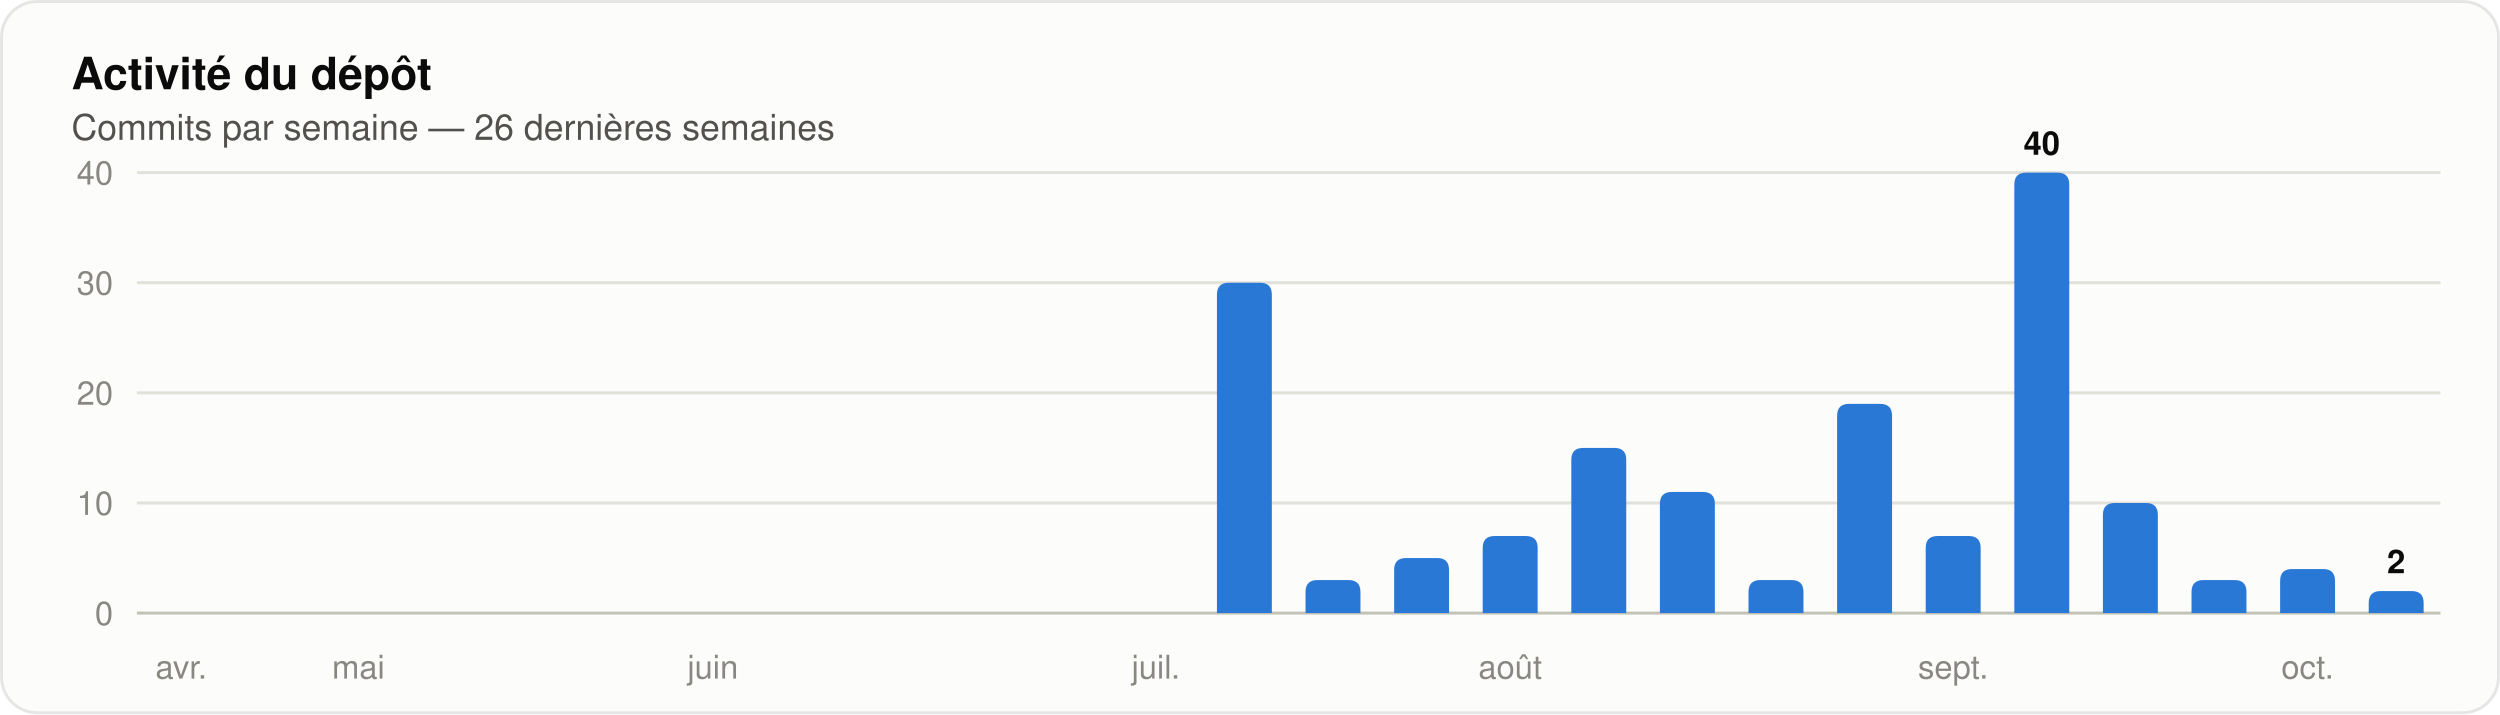
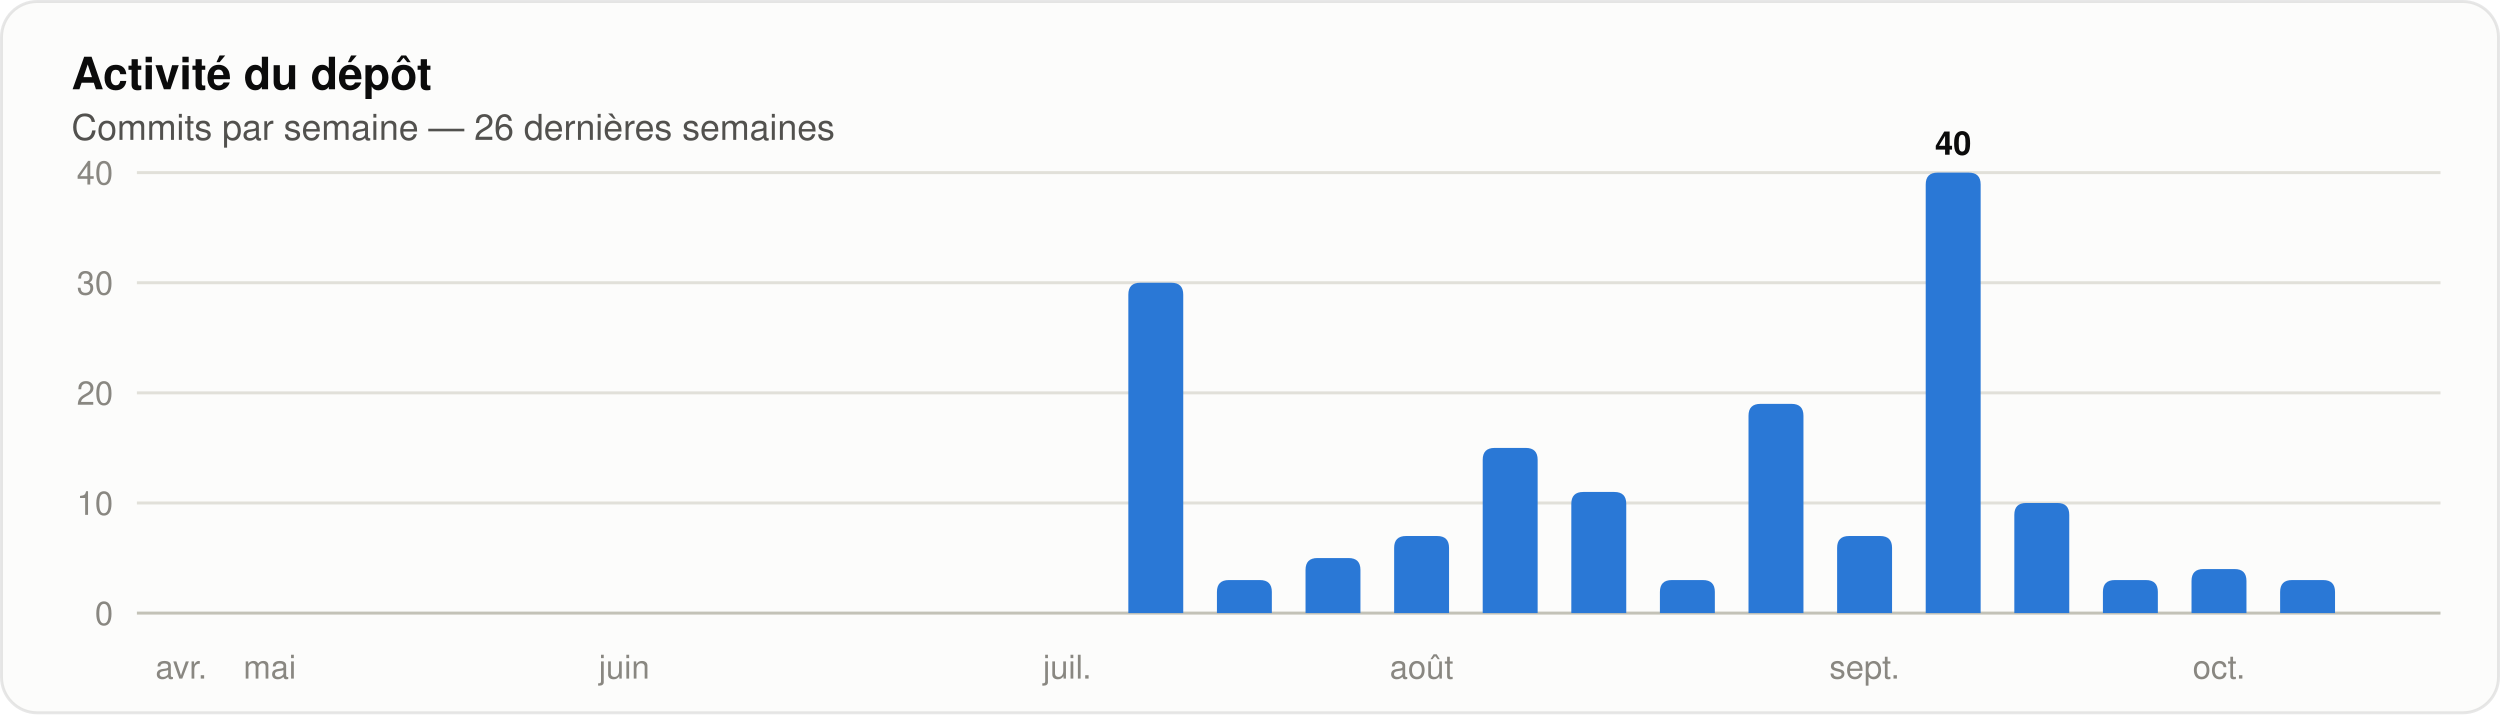
<svg xmlns="http://www.w3.org/2000/svg" width="840" height="240" viewBox="0 0 840 240" role="img" aria-label="Histogramme des commits par semaine sur les 26 dernières semaines" font-family="system-ui, 'Segoe UI', Ubuntu, Helvetica, Arial, sans-serif">
  <rect x="0.5" y="0.5" width="839" height="239" rx="12" fill="#fcfcfb" stroke="rgba(11,11,11,0.10)" />
  <text x="24" y="30" font-size="15" fill="#0b0b0b" font-weight="600">Activité du dépôt</text>
  <text x="24" y="47" font-size="12" fill="#52514e">Commits par semaine — 26 dernières semaines</text>
  <line x1="46" y1="206.0" x2="820" y2="206.0" stroke="#c3c2b7" stroke-width="1" />
  <text x="38" y="210" font-size="11" fill="#898781" text-anchor="end" font-variant-numeric="tabular-nums">0</text>
  <line x1="46" y1="169.0" x2="820" y2="169.0" stroke="#e1e0d9" stroke-width="1" />
  <text x="38" y="173" font-size="11" fill="#898781" text-anchor="end" font-variant-numeric="tabular-nums">10</text>
  <line x1="46" y1="132.0" x2="820" y2="132.0" stroke="#e1e0d9" stroke-width="1" />
  <text x="38" y="136" font-size="11" fill="#898781" text-anchor="end" font-variant-numeric="tabular-nums">20</text>
  <line x1="46" y1="95.0" x2="820" y2="95.0" stroke="#e1e0d9" stroke-width="1" />
  <text x="38" y="99" font-size="11" fill="#898781" text-anchor="end" font-variant-numeric="tabular-nums">30</text>
  <line x1="46" y1="58.0" x2="820" y2="58.0" stroke="#e1e0d9" stroke-width="1" />
  <text x="38" y="62" font-size="11" fill="#898781" text-anchor="end" font-variant-numeric="tabular-nums">40</text>
  <text x="60.885" y="228" font-size="11" fill="#898781" text-anchor="middle">avr.</text>
-   <text x="120.423" y="228" font-size="11" fill="#898781" text-anchor="middle">mai</text>
-   <text x="239.5" y="228" font-size="11" fill="#898781" text-anchor="middle">juin</text>
-   <text x="388.346" y="228" font-size="11" fill="#898781" text-anchor="middle">juil.</text>
-   <path d="M 408.89 206.00 V 99.00 Q 408.89 95.00 412.89 95.00 H 423.34 Q 427.34 95.00 427.34 99.00 V 206.00 Z" fill="#2a78d6" />
-   <path d="M 438.66 206.00 V 198.90 Q 438.66 194.90 442.66 194.90 H 453.11 Q 457.11 194.90 457.11 198.90 V 206.00 Z" fill="#2a78d6" />
-   <path d="M 468.43 206.00 V 191.50 Q 468.43 187.50 472.43 187.50 H 482.88 Q 486.88 187.50 486.88 191.50 V 206.00 Z" fill="#2a78d6" />
-   <path d="M 498.19 206.00 V 184.10 Q 498.19 180.10 502.19 180.10 H 512.65 Q 516.65 180.10 516.65 184.10 V 206.00 Z" fill="#2a78d6" />
-   <text x="507.423" y="228" font-size="11" fill="#898781" text-anchor="middle">août</text>
-   <path d="M 527.96 206.00 V 154.50 Q 527.96 150.50 531.96 150.50 H 542.42 Q 546.42 150.50 546.42 154.50 V 206.00 Z" fill="#2a78d6" />
-   <path d="M 557.73 206.00 V 169.30 Q 557.73 165.30 561.73 165.30 H 572.19 Q 576.19 165.30 576.19 169.30 V 206.00 Z" fill="#2a78d6" />
-   <path d="M 587.50 206.00 V 198.90 Q 587.50 194.90 591.50 194.90 H 601.96 Q 605.96 194.90 605.96 198.90 V 206.00 Z" fill="#2a78d6" />
-   <path d="M 617.27 206.00 V 139.70 Q 617.27 135.70 621.27 135.70 H 631.73 Q 635.73 135.70 635.73 139.70 V 206.00 Z" fill="#2a78d6" />
-   <path d="M 647.04 206.00 V 184.10 Q 647.04 180.10 651.04 180.10 H 661.50 Q 665.50 180.10 665.50 184.10 V 206.00 Z" fill="#2a78d6" />
-   <text x="656.269" y="228" font-size="11" fill="#898781" text-anchor="middle">sept.</text>
-   <path d="M 676.81 206.00 V 62.00 Q 676.81 58.00 680.81 58.00 H 691.27 Q 695.27 58.00 695.27 62.00 V 206.00 Z" fill="#2a78d6" />
-   <text x="686.038" y="52" font-size="11" fill="#0b0b0b" font-weight="600" text-anchor="middle">40</text>
-   <path d="M 706.58 206.00 V 173.00 Q 706.58 169.00 710.58 169.00 H 721.04 Q 725.04 169.00 725.04 173.00 V 206.00 Z" fill="#2a78d6" />
-   <path d="M 736.35 206.00 V 198.90 Q 736.35 194.90 740.35 194.90 H 750.81 Q 754.81 194.90 754.81 198.90 V 206.00 Z" fill="#2a78d6" />
-   <path d="M 766.12 206.00 V 195.20 Q 766.12 191.20 770.12 191.20 H 780.57 Q 784.57 191.20 784.57 195.20 V 206.00 Z" fill="#2a78d6" />
-   <text x="775.346" y="228" font-size="11" fill="#898781" text-anchor="middle">oct.</text>
-   <path d="M 795.89 206.00 V 202.60 Q 795.89 198.60 799.89 198.60 H 810.34 Q 814.34 198.60 814.34 202.60 V 206.00 Z" fill="#2a78d6" />
-   <text x="805.115" y="192.6" font-size="11" fill="#0b0b0b" font-weight="600" text-anchor="middle">2</text>
+   <text x="90.654" y="228" font-size="11" fill="#898781" text-anchor="middle">mai</text>
+   <text x="209.731" y="228" font-size="11" fill="#898781" text-anchor="middle">juin</text>
+   <text x="358.577" y="228" font-size="11" fill="#898781" text-anchor="middle">juil.</text>
+   <path d="M 379.12 206.00 V 99.00 Q 379.12 95.00 383.12 95.00 H 393.57 Q 397.57 95.00 397.57 99.00 V 206.00 Z" fill="#2a78d6" />
+   <path d="M 408.89 206.00 V 198.90 Q 408.89 194.90 412.89 194.90 H 423.34 Q 427.34 194.90 427.34 198.90 V 206.00 Z" fill="#2a78d6" />
+   <path d="M 438.66 206.00 V 191.50 Q 438.66 187.50 442.66 187.50 H 453.11 Q 457.11 187.50 457.11 191.50 V 206.00 Z" fill="#2a78d6" />
+   <path d="M 468.43 206.00 V 184.10 Q 468.43 180.10 472.43 180.10 H 482.88 Q 486.88 180.10 486.88 184.10 V 206.00 Z" fill="#2a78d6" />
+   <text x="477.654" y="228" font-size="11" fill="#898781" text-anchor="middle">août</text>
+   <path d="M 498.19 206.00 V 154.50 Q 498.19 150.50 502.19 150.50 H 512.65 Q 516.65 150.50 516.65 154.50 V 206.00 Z" fill="#2a78d6" />
+   <path d="M 527.96 206.00 V 169.30 Q 527.96 165.30 531.96 165.30 H 542.42 Q 546.42 165.30 546.42 169.30 V 206.00 Z" fill="#2a78d6" />
+   <path d="M 557.73 206.00 V 198.90 Q 557.73 194.90 561.73 194.90 H 572.19 Q 576.19 194.90 576.19 198.90 V 206.00 Z" fill="#2a78d6" />
+   <path d="M 587.50 206.00 V 139.70 Q 587.50 135.70 591.50 135.70 H 601.96 Q 605.96 135.70 605.96 139.70 V 206.00 Z" fill="#2a78d6" />
+   <path d="M 617.27 206.00 V 184.10 Q 617.27 180.10 621.27 180.10 H 631.73 Q 635.73 180.10 635.73 184.10 V 206.00 Z" fill="#2a78d6" />
+   <text x="626.5" y="228" font-size="11" fill="#898781" text-anchor="middle">sept.</text>
+   <path d="M 647.04 206.00 V 62.00 Q 647.04 58.00 651.04 58.00 H 661.50 Q 665.50 58.00 665.50 62.00 V 206.00 Z" fill="#2a78d6" />
+   <text x="656.269" y="52" font-size="11" fill="#0b0b0b" font-weight="600" text-anchor="middle">40</text>
+   <path d="M 676.81 206.00 V 173.00 Q 676.81 169.00 680.81 169.00 H 691.27 Q 695.27 169.00 695.27 173.00 V 206.00 Z" fill="#2a78d6" />
+   <path d="M 706.58 206.00 V 198.90 Q 706.58 194.90 710.58 194.90 H 721.04 Q 725.04 194.90 725.04 198.90 V 206.00 Z" fill="#2a78d6" />
+   <path d="M 736.35 206.00 V 195.20 Q 736.35 191.20 740.35 191.20 H 750.81 Q 754.81 191.20 754.81 195.20 V 206.00 Z" fill="#2a78d6" />
+   <text x="745.577" y="228" font-size="11" fill="#898781" text-anchor="middle">oct.</text>
+   <path d="M 766.12 206.00 V 198.90 Q 766.12 194.90 770.12 194.90 H 780.57 Q 784.57 194.90 784.57 198.90 V 206.00 Z" fill="#2a78d6" />
</svg>
